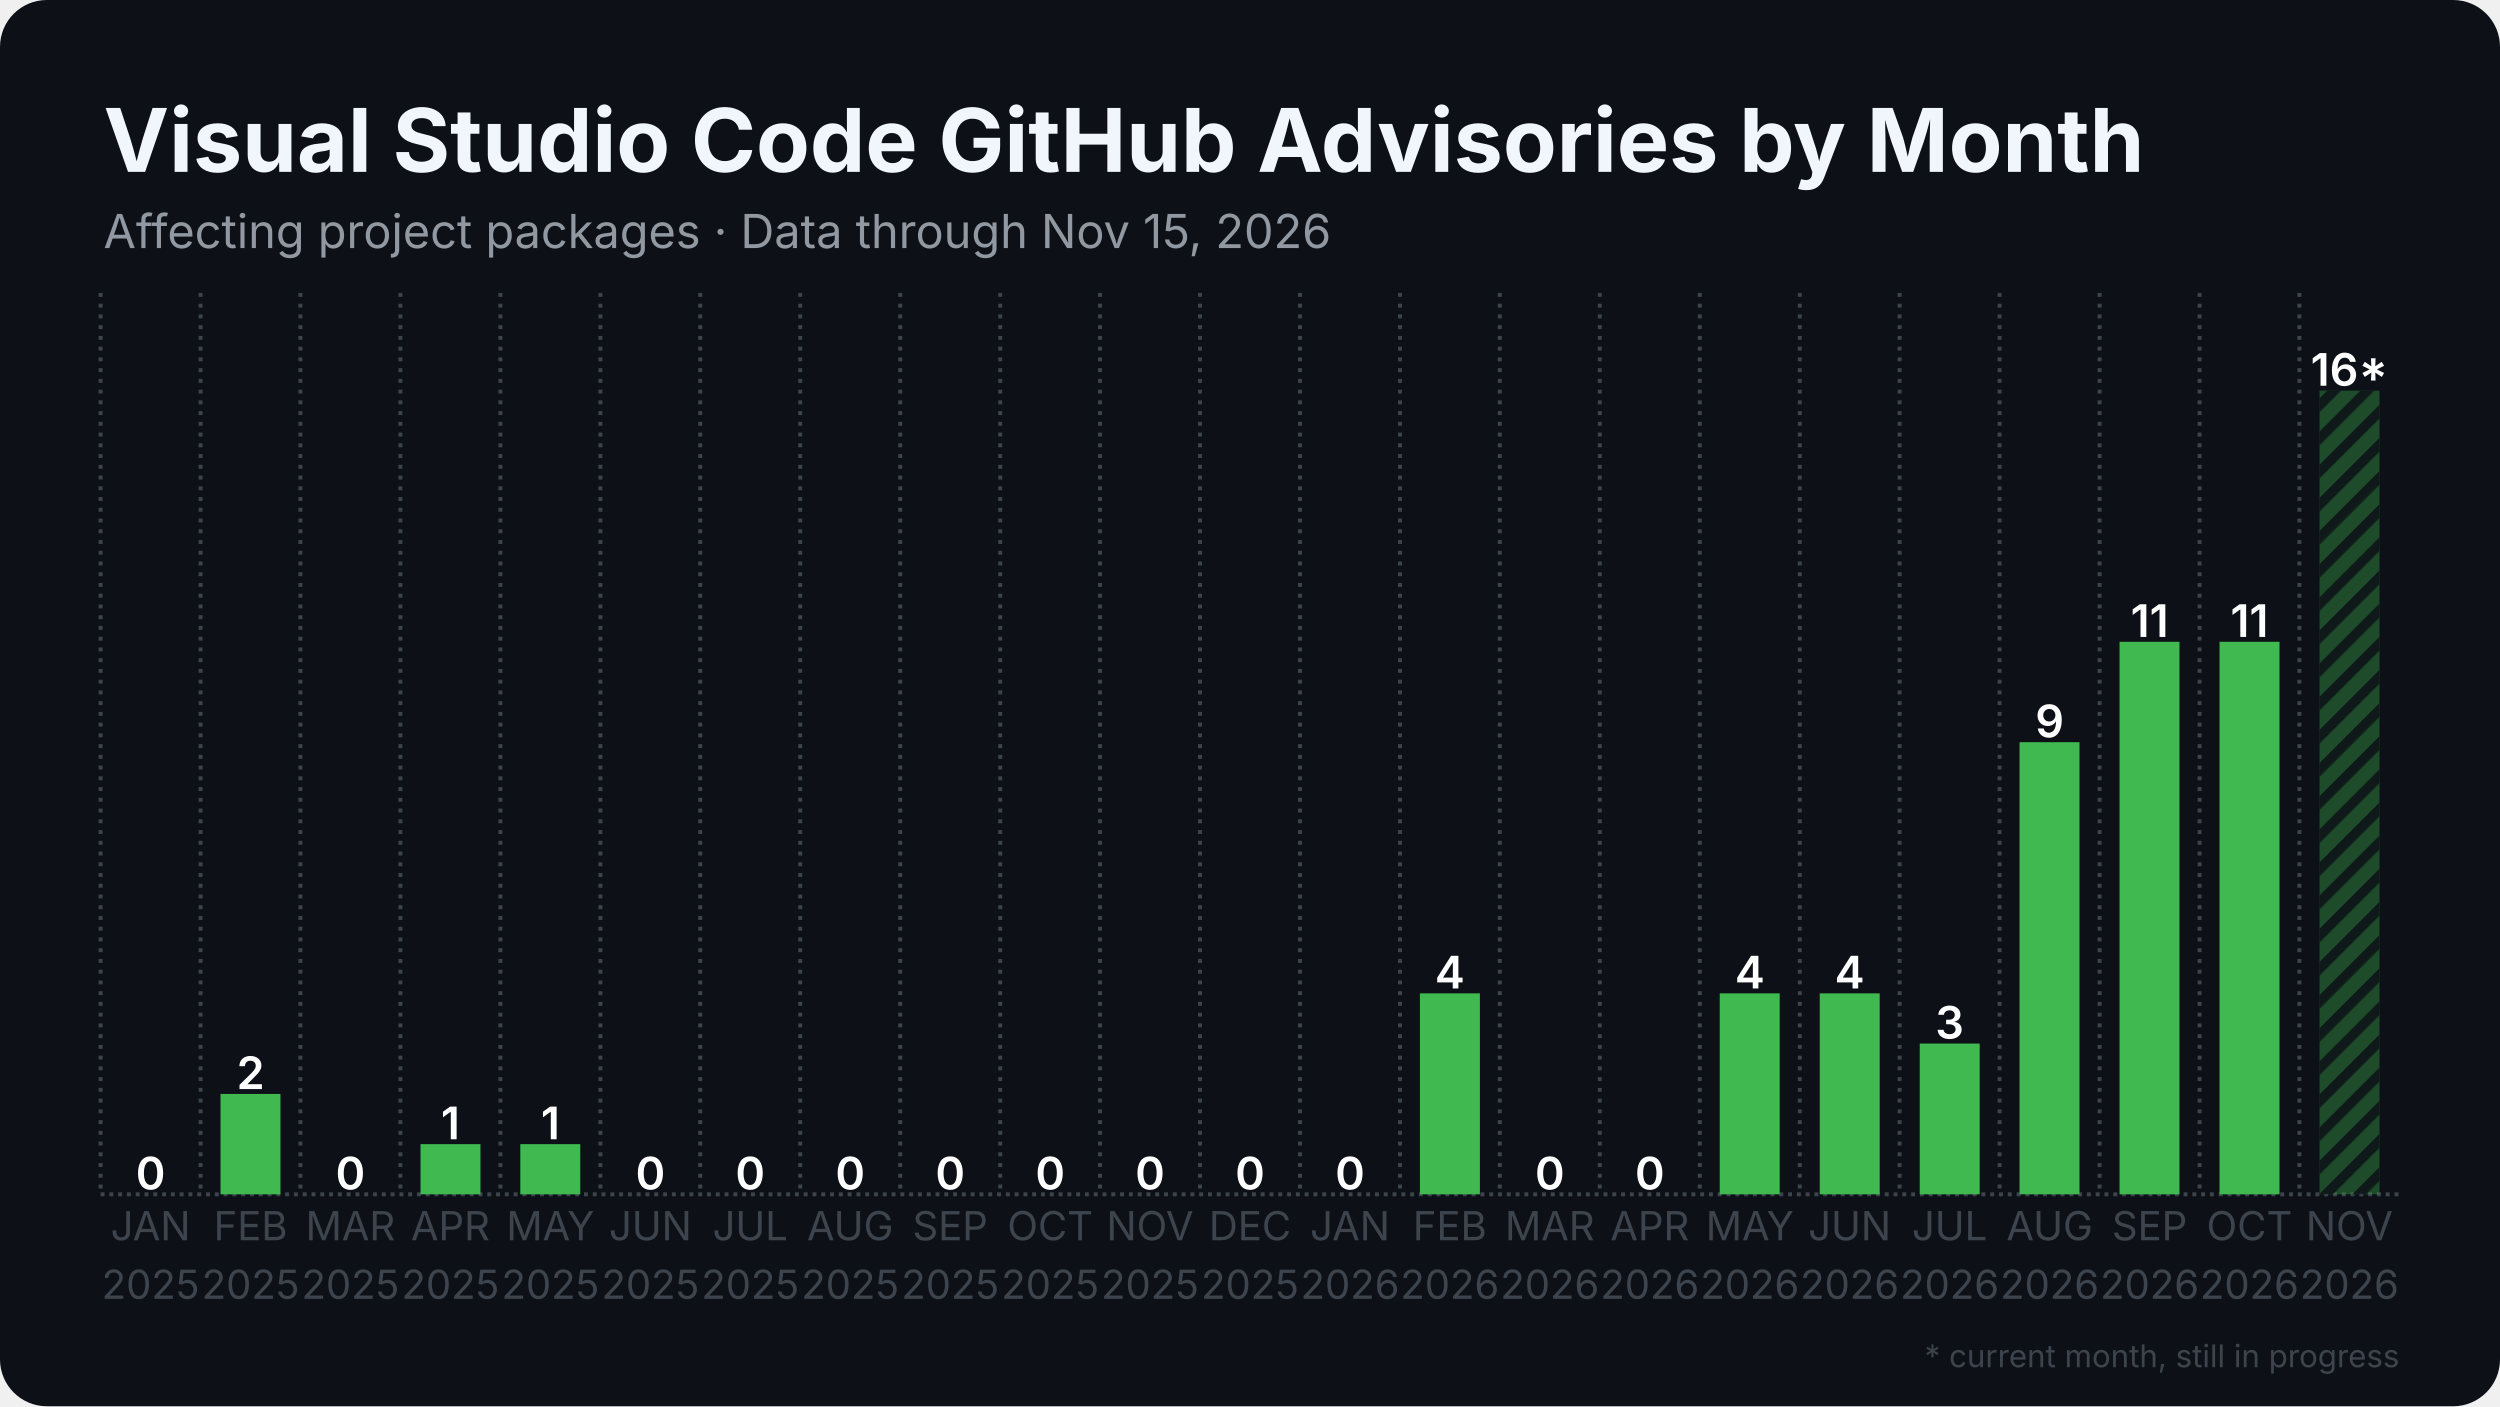
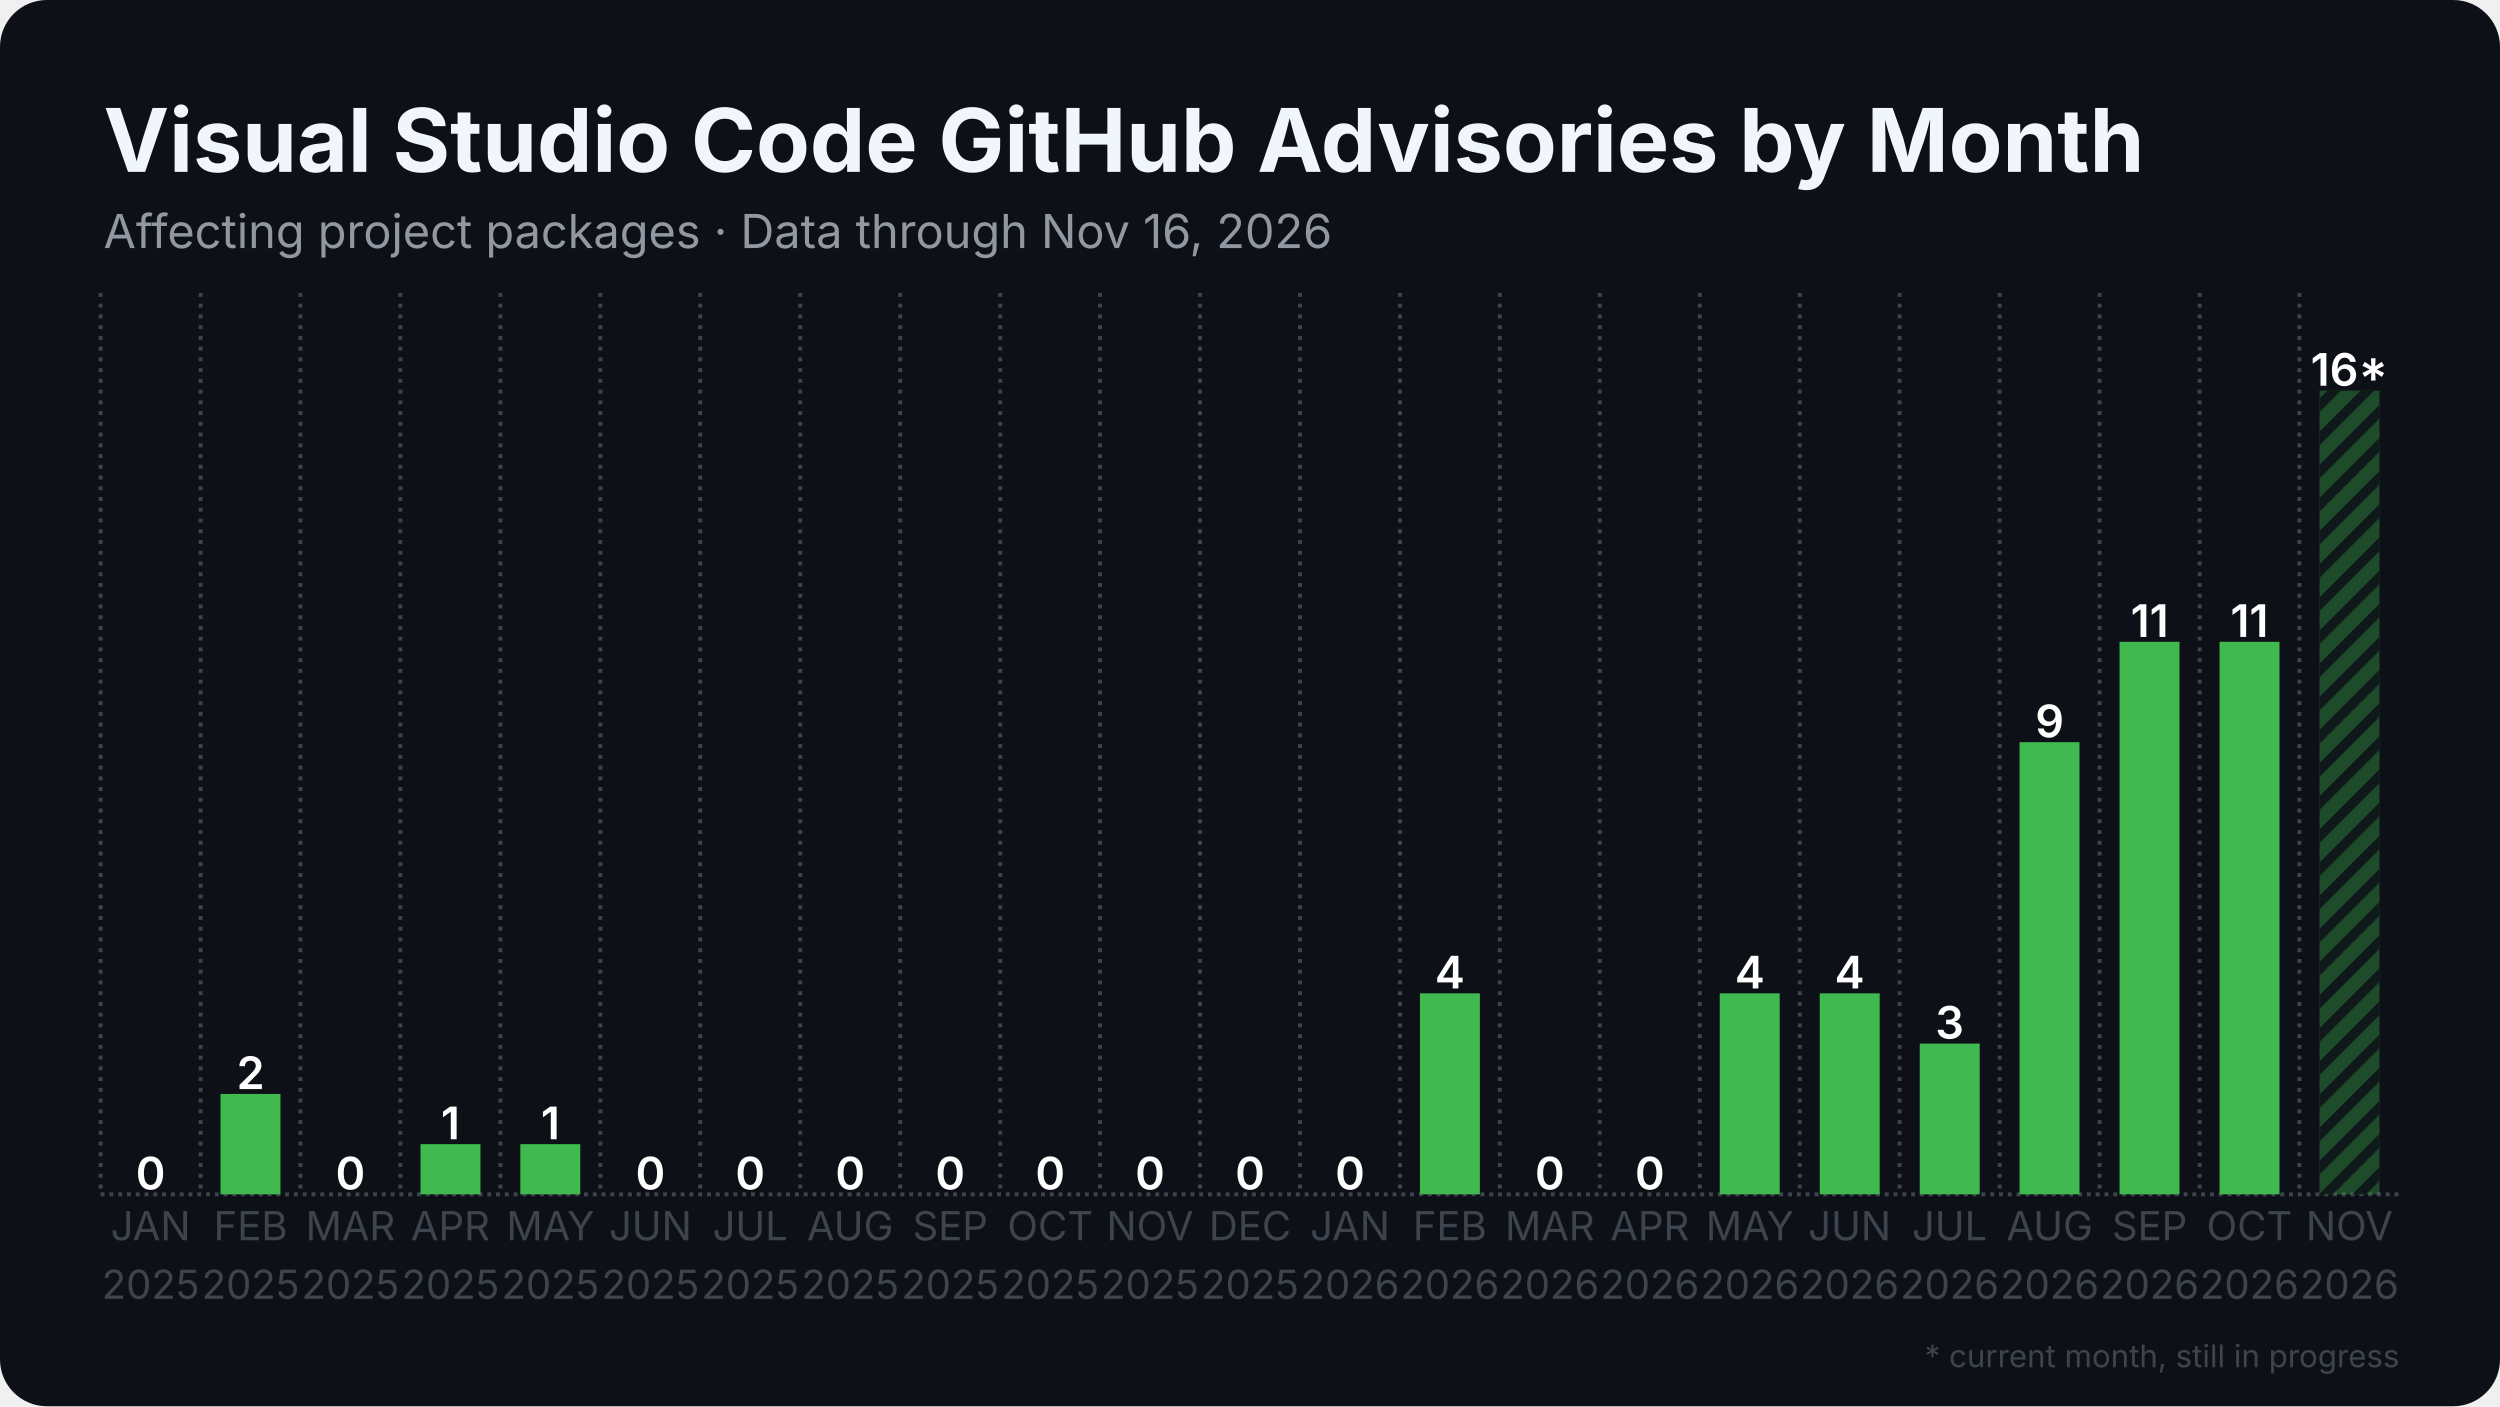
<svg xmlns="http://www.w3.org/2000/svg" width="1280" height="720" viewBox="0 0 1280 720">
  <rect width="1280" height="720" rx="24" fill="#0d1117" />
  <defs>
    <pattern id="stripes" width="12" height="12" patternUnits="userSpaceOnUse" patternTransform="rotate(45)">
      <rect width="12" height="12" fill="none" />
      <rect width="5" height="12" fill="#0d1117" opacity="0.85" />
    </pattern>
  </defs>
  <line x1="51.5" y1="611.5" x2="1228.5" y2="611.5" stroke="#3d444d" stroke-width="2" stroke-dasharray="2 2.5" />
  <line x1="51.5" y1="150.0" x2="51.5" y2="611.5" stroke="#3d444d" stroke-width="2" stroke-dasharray="2 3.5" />
  <line x1="102.7" y1="150.0" x2="102.7" y2="611.5" stroke="#3d444d" stroke-width="2" stroke-dasharray="2 3.5" />
  <line x1="153.8" y1="150.0" x2="153.8" y2="611.5" stroke="#3d444d" stroke-width="2" stroke-dasharray="2 3.5" />
  <line x1="205.0" y1="150.0" x2="205.0" y2="611.5" stroke="#3d444d" stroke-width="2" stroke-dasharray="2 3.5" />
  <line x1="256.2" y1="150.0" x2="256.2" y2="611.5" stroke="#3d444d" stroke-width="2" stroke-dasharray="2 3.5" />
  <line x1="307.4" y1="150.0" x2="307.4" y2="611.5" stroke="#3d444d" stroke-width="2" stroke-dasharray="2 3.5" />
  <line x1="358.5" y1="150.0" x2="358.5" y2="611.5" stroke="#3d444d" stroke-width="2" stroke-dasharray="2 3.5" />
  <line x1="409.7" y1="150.0" x2="409.7" y2="611.5" stroke="#3d444d" stroke-width="2" stroke-dasharray="2 3.5" />
  <line x1="460.9" y1="150.0" x2="460.9" y2="611.5" stroke="#3d444d" stroke-width="2" stroke-dasharray="2 3.5" />
  <line x1="512.1" y1="150.0" x2="512.1" y2="611.5" stroke="#3d444d" stroke-width="2" stroke-dasharray="2 3.5" />
  <line x1="563.2" y1="150.0" x2="563.2" y2="611.5" stroke="#3d444d" stroke-width="2" stroke-dasharray="2 3.5" />
  <line x1="614.4" y1="150.0" x2="614.4" y2="611.5" stroke="#3d444d" stroke-width="2" stroke-dasharray="2 3.5" />
  <line x1="665.6" y1="150.0" x2="665.6" y2="611.5" stroke="#3d444d" stroke-width="2" stroke-dasharray="2 3.5" />
  <line x1="716.8" y1="150.0" x2="716.8" y2="611.5" stroke="#3d444d" stroke-width="2" stroke-dasharray="2 3.5" />
  <line x1="767.9" y1="150.0" x2="767.9" y2="611.5" stroke="#3d444d" stroke-width="2" stroke-dasharray="2 3.5" />
  <line x1="819.1" y1="150.0" x2="819.1" y2="611.5" stroke="#3d444d" stroke-width="2" stroke-dasharray="2 3.5" />
  <line x1="870.3" y1="150.0" x2="870.3" y2="611.5" stroke="#3d444d" stroke-width="2" stroke-dasharray="2 3.5" />
  <line x1="921.5" y1="150.0" x2="921.5" y2="611.5" stroke="#3d444d" stroke-width="2" stroke-dasharray="2 3.5" />
  <line x1="972.6" y1="150.0" x2="972.6" y2="611.5" stroke="#3d444d" stroke-width="2" stroke-dasharray="2 3.5" />
  <line x1="1023.8" y1="150.0" x2="1023.8" y2="611.5" stroke="#3d444d" stroke-width="2" stroke-dasharray="2 3.5" />
  <line x1="1075.0" y1="150.0" x2="1075.0" y2="611.5" stroke="#3d444d" stroke-width="2" stroke-dasharray="2 3.5" />
  <line x1="1126.2" y1="150.0" x2="1126.2" y2="611.5" stroke="#3d444d" stroke-width="2" stroke-dasharray="2 3.5" />
  <line x1="1177.3" y1="150.0" x2="1177.3" y2="611.5" stroke="#3d444d" stroke-width="2" stroke-dasharray="2 3.5" />
  <rect x="61.7" y="611.5" width="30.7" height="0.0" fill="#3fb950" />
  <text x="77.1" y="609.0" text-anchor="middle" font-family="Inter, Segoe UI, Helvetica, Arial, sans-serif" font-size="23.0" font-weight="600" fill="#ffffff">0</text>
  <rect x="112.9" y="560.1" width="30.7" height="51.4" fill="#3fb950" />
  <text x="128.3" y="557.6" text-anchor="middle" font-family="Inter, Segoe UI, Helvetica, Arial, sans-serif" font-size="23.0" font-weight="600" fill="#ffffff">2</text>
  <rect x="164.1" y="611.5" width="30.7" height="0.0" fill="#3fb950" />
  <text x="179.4" y="609.0" text-anchor="middle" font-family="Inter, Segoe UI, Helvetica, Arial, sans-serif" font-size="23.0" font-weight="600" fill="#ffffff">0</text>
  <rect x="215.3" y="585.8" width="30.7" height="25.7" fill="#3fb950" />
  <text x="230.6" y="583.3" text-anchor="middle" font-family="Inter, Segoe UI, Helvetica, Arial, sans-serif" font-size="23.0" font-weight="600" fill="#ffffff">1</text>
  <rect x="266.4" y="585.8" width="30.7" height="25.7" fill="#3fb950" />
  <text x="281.8" y="583.3" text-anchor="middle" font-family="Inter, Segoe UI, Helvetica, Arial, sans-serif" font-size="23.0" font-weight="600" fill="#ffffff">1</text>
  <rect x="317.6" y="611.5" width="30.7" height="0.0" fill="#3fb950" />
  <text x="333.0" y="609.0" text-anchor="middle" font-family="Inter, Segoe UI, Helvetica, Arial, sans-serif" font-size="23.0" font-weight="600" fill="#ffffff">0</text>
  <rect x="368.8" y="611.5" width="30.7" height="0.0" fill="#3fb950" />
  <text x="384.1" y="609.0" text-anchor="middle" font-family="Inter, Segoe UI, Helvetica, Arial, sans-serif" font-size="23.0" font-weight="600" fill="#ffffff">0</text>
  <rect x="420.0" y="611.5" width="30.7" height="0.0" fill="#3fb950" />
  <text x="435.3" y="609.0" text-anchor="middle" font-family="Inter, Segoe UI, Helvetica, Arial, sans-serif" font-size="23.0" font-weight="600" fill="#ffffff">0</text>
  <rect x="471.1" y="611.5" width="30.7" height="0.0" fill="#3fb950" />
  <text x="486.5" y="609.0" text-anchor="middle" font-family="Inter, Segoe UI, Helvetica, Arial, sans-serif" font-size="23.0" font-weight="600" fill="#ffffff">0</text>
  <rect x="522.3" y="611.5" width="30.7" height="0.0" fill="#3fb950" />
  <text x="537.7" y="609.0" text-anchor="middle" font-family="Inter, Segoe UI, Helvetica, Arial, sans-serif" font-size="23.0" font-weight="600" fill="#ffffff">0</text>
  <rect x="573.5" y="611.5" width="30.7" height="0.0" fill="#3fb950" />
  <text x="588.8" y="609.0" text-anchor="middle" font-family="Inter, Segoe UI, Helvetica, Arial, sans-serif" font-size="23.0" font-weight="600" fill="#ffffff">0</text>
  <rect x="624.6" y="611.5" width="30.7" height="0.0" fill="#3fb950" />
  <text x="640.0" y="609.0" text-anchor="middle" font-family="Inter, Segoe UI, Helvetica, Arial, sans-serif" font-size="23.0" font-weight="600" fill="#ffffff">0</text>
  <rect x="675.8" y="611.5" width="30.7" height="0.0" fill="#3fb950" />
  <text x="691.2" y="609.0" text-anchor="middle" font-family="Inter, Segoe UI, Helvetica, Arial, sans-serif" font-size="23.0" font-weight="600" fill="#ffffff">0</text>
  <rect x="727.0" y="508.6" width="30.7" height="102.9" fill="#3fb950" />
  <text x="742.3" y="506.1" text-anchor="middle" font-family="Inter, Segoe UI, Helvetica, Arial, sans-serif" font-size="23.0" font-weight="600" fill="#ffffff">4</text>
  <rect x="778.2" y="611.5" width="30.7" height="0.0" fill="#3fb950" />
  <text x="793.5" y="609.0" text-anchor="middle" font-family="Inter, Segoe UI, Helvetica, Arial, sans-serif" font-size="23.0" font-weight="600" fill="#ffffff">0</text>
  <rect x="829.3" y="611.5" width="30.7" height="0.0" fill="#3fb950" />
  <text x="844.7" y="609.0" text-anchor="middle" font-family="Inter, Segoe UI, Helvetica, Arial, sans-serif" font-size="23.0" font-weight="600" fill="#ffffff">0</text>
  <rect x="880.5" y="508.6" width="30.7" height="102.9" fill="#3fb950" />
  <text x="895.9" y="506.1" text-anchor="middle" font-family="Inter, Segoe UI, Helvetica, Arial, sans-serif" font-size="23.0" font-weight="600" fill="#ffffff">4</text>
  <rect x="931.7" y="508.6" width="30.7" height="102.9" fill="#3fb950" />
  <text x="947.0" y="506.1" text-anchor="middle" font-family="Inter, Segoe UI, Helvetica, Arial, sans-serif" font-size="23.0" font-weight="600" fill="#ffffff">4</text>
  <rect x="982.9" y="534.3" width="30.7" height="77.2" fill="#3fb950" />
  <text x="998.2" y="531.8" text-anchor="middle" font-family="Inter, Segoe UI, Helvetica, Arial, sans-serif" font-size="23.0" font-weight="600" fill="#ffffff">3</text>
  <rect x="1034.0" y="380.0" width="30.7" height="231.5" fill="#3fb950" />
  <text x="1049.4" y="377.5" text-anchor="middle" font-family="Inter, Segoe UI, Helvetica, Arial, sans-serif" font-size="23.0" font-weight="600" fill="#ffffff">9</text>
  <rect x="1085.2" y="328.6" width="30.7" height="282.9" fill="#3fb950" />
  <text x="1100.6" y="326.1" text-anchor="middle" font-family="Inter, Segoe UI, Helvetica, Arial, sans-serif" font-size="23.0" font-weight="600" fill="#ffffff">11</text>
  <rect x="1136.4" y="328.6" width="30.7" height="282.9" fill="#3fb950" />
  <text x="1151.7" y="326.1" text-anchor="middle" font-family="Inter, Segoe UI, Helvetica, Arial, sans-serif" font-size="23.0" font-weight="600" fill="#ffffff">11</text>
  <rect x="1187.6" y="200.0" width="30.7" height="411.5" fill="#3fb950" opacity="0.35" />
  <rect x="1187.6" y="200.0" width="30.7" height="411.5" fill="url(#stripes)" />
  <text x="1202.9" y="197.5" text-anchor="middle" font-family="Inter, Segoe UI, Helvetica, Arial, sans-serif" font-size="23.0" font-weight="600" fill="#ffffff">16*</text>
  <text x="77.1" y="635" text-anchor="middle" font-family="Inter, Segoe UI, Helvetica, Arial, sans-serif" font-size="20.5" fill="#3d444d">JAN</text>
  <text x="77.1" y="665" text-anchor="middle" font-family="Inter, Segoe UI, Helvetica, Arial, sans-serif" font-size="20.5" fill="#3d444d">2025</text>
  <text x="128.3" y="635" text-anchor="middle" font-family="Inter, Segoe UI, Helvetica, Arial, sans-serif" font-size="20.5" fill="#3d444d">FEB</text>
  <text x="128.3" y="665" text-anchor="middle" font-family="Inter, Segoe UI, Helvetica, Arial, sans-serif" font-size="20.5" fill="#3d444d">2025</text>
  <text x="179.4" y="635" text-anchor="middle" font-family="Inter, Segoe UI, Helvetica, Arial, sans-serif" font-size="20.5" fill="#3d444d">MAR</text>
  <text x="179.4" y="665" text-anchor="middle" font-family="Inter, Segoe UI, Helvetica, Arial, sans-serif" font-size="20.5" fill="#3d444d">2025</text>
  <text x="230.6" y="635" text-anchor="middle" font-family="Inter, Segoe UI, Helvetica, Arial, sans-serif" font-size="20.5" fill="#3d444d">APR</text>
  <text x="230.6" y="665" text-anchor="middle" font-family="Inter, Segoe UI, Helvetica, Arial, sans-serif" font-size="20.5" fill="#3d444d">2025</text>
  <text x="281.8" y="635" text-anchor="middle" font-family="Inter, Segoe UI, Helvetica, Arial, sans-serif" font-size="20.5" fill="#3d444d">MAY</text>
  <text x="281.8" y="665" text-anchor="middle" font-family="Inter, Segoe UI, Helvetica, Arial, sans-serif" font-size="20.5" fill="#3d444d">2025</text>
  <text x="333.0" y="635" text-anchor="middle" font-family="Inter, Segoe UI, Helvetica, Arial, sans-serif" font-size="20.5" fill="#3d444d">JUN</text>
  <text x="333.0" y="665" text-anchor="middle" font-family="Inter, Segoe UI, Helvetica, Arial, sans-serif" font-size="20.5" fill="#3d444d">2025</text>
  <text x="384.1" y="635" text-anchor="middle" font-family="Inter, Segoe UI, Helvetica, Arial, sans-serif" font-size="20.5" fill="#3d444d">JUL</text>
  <text x="384.1" y="665" text-anchor="middle" font-family="Inter, Segoe UI, Helvetica, Arial, sans-serif" font-size="20.5" fill="#3d444d">2025</text>
  <text x="435.3" y="635" text-anchor="middle" font-family="Inter, Segoe UI, Helvetica, Arial, sans-serif" font-size="20.5" fill="#3d444d">AUG</text>
  <text x="435.3" y="665" text-anchor="middle" font-family="Inter, Segoe UI, Helvetica, Arial, sans-serif" font-size="20.5" fill="#3d444d">2025</text>
  <text x="486.5" y="635" text-anchor="middle" font-family="Inter, Segoe UI, Helvetica, Arial, sans-serif" font-size="20.5" fill="#3d444d">SEP</text>
  <text x="486.5" y="665" text-anchor="middle" font-family="Inter, Segoe UI, Helvetica, Arial, sans-serif" font-size="20.5" fill="#3d444d">2025</text>
  <text x="537.7" y="635" text-anchor="middle" font-family="Inter, Segoe UI, Helvetica, Arial, sans-serif" font-size="20.5" fill="#3d444d">OCT</text>
  <text x="537.7" y="665" text-anchor="middle" font-family="Inter, Segoe UI, Helvetica, Arial, sans-serif" font-size="20.5" fill="#3d444d">2025</text>
  <text x="588.8" y="635" text-anchor="middle" font-family="Inter, Segoe UI, Helvetica, Arial, sans-serif" font-size="20.5" fill="#3d444d">NOV</text>
  <text x="588.8" y="665" text-anchor="middle" font-family="Inter, Segoe UI, Helvetica, Arial, sans-serif" font-size="20.5" fill="#3d444d">2025</text>
  <text x="640.0" y="635" text-anchor="middle" font-family="Inter, Segoe UI, Helvetica, Arial, sans-serif" font-size="20.5" fill="#3d444d">DEC</text>
  <text x="640.0" y="665" text-anchor="middle" font-family="Inter, Segoe UI, Helvetica, Arial, sans-serif" font-size="20.5" fill="#3d444d">2025</text>
  <text x="691.2" y="635" text-anchor="middle" font-family="Inter, Segoe UI, Helvetica, Arial, sans-serif" font-size="20.5" fill="#3d444d">JAN</text>
  <text x="691.2" y="665" text-anchor="middle" font-family="Inter, Segoe UI, Helvetica, Arial, sans-serif" font-size="20.5" fill="#3d444d">2026</text>
  <text x="742.3" y="635" text-anchor="middle" font-family="Inter, Segoe UI, Helvetica, Arial, sans-serif" font-size="20.5" fill="#3d444d">FEB</text>
  <text x="742.3" y="665" text-anchor="middle" font-family="Inter, Segoe UI, Helvetica, Arial, sans-serif" font-size="20.5" fill="#3d444d">2026</text>
  <text x="793.5" y="635" text-anchor="middle" font-family="Inter, Segoe UI, Helvetica, Arial, sans-serif" font-size="20.5" fill="#3d444d">MAR</text>
  <text x="793.5" y="665" text-anchor="middle" font-family="Inter, Segoe UI, Helvetica, Arial, sans-serif" font-size="20.5" fill="#3d444d">2026</text>
  <text x="844.7" y="635" text-anchor="middle" font-family="Inter, Segoe UI, Helvetica, Arial, sans-serif" font-size="20.5" fill="#3d444d">APR</text>
  <text x="844.7" y="665" text-anchor="middle" font-family="Inter, Segoe UI, Helvetica, Arial, sans-serif" font-size="20.5" fill="#3d444d">2026</text>
  <text x="895.9" y="635" text-anchor="middle" font-family="Inter, Segoe UI, Helvetica, Arial, sans-serif" font-size="20.5" fill="#3d444d">MAY</text>
  <text x="895.9" y="665" text-anchor="middle" font-family="Inter, Segoe UI, Helvetica, Arial, sans-serif" font-size="20.5" fill="#3d444d">2026</text>
  <text x="947.0" y="635" text-anchor="middle" font-family="Inter, Segoe UI, Helvetica, Arial, sans-serif" font-size="20.5" fill="#3d444d">JUN</text>
  <text x="947.0" y="665" text-anchor="middle" font-family="Inter, Segoe UI, Helvetica, Arial, sans-serif" font-size="20.5" fill="#3d444d">2026</text>
  <text x="998.2" y="635" text-anchor="middle" font-family="Inter, Segoe UI, Helvetica, Arial, sans-serif" font-size="20.5" fill="#3d444d">JUL</text>
  <text x="998.2" y="665" text-anchor="middle" font-family="Inter, Segoe UI, Helvetica, Arial, sans-serif" font-size="20.5" fill="#3d444d">2026</text>
  <text x="1049.4" y="635" text-anchor="middle" font-family="Inter, Segoe UI, Helvetica, Arial, sans-serif" font-size="20.5" fill="#3d444d">AUG</text>
  <text x="1049.4" y="665" text-anchor="middle" font-family="Inter, Segoe UI, Helvetica, Arial, sans-serif" font-size="20.5" fill="#3d444d">2026</text>
  <text x="1100.6" y="635" text-anchor="middle" font-family="Inter, Segoe UI, Helvetica, Arial, sans-serif" font-size="20.5" fill="#3d444d">SEP</text>
  <text x="1100.6" y="665" text-anchor="middle" font-family="Inter, Segoe UI, Helvetica, Arial, sans-serif" font-size="20.5" fill="#3d444d">2026</text>
  <text x="1151.7" y="635" text-anchor="middle" font-family="Inter, Segoe UI, Helvetica, Arial, sans-serif" font-size="20.5" fill="#3d444d">OCT</text>
  <text x="1151.7" y="665" text-anchor="middle" font-family="Inter, Segoe UI, Helvetica, Arial, sans-serif" font-size="20.5" fill="#3d444d">2026</text>
  <text x="1202.9" y="635" text-anchor="middle" font-family="Inter, Segoe UI, Helvetica, Arial, sans-serif" font-size="20.5" fill="#3d444d">NOV</text>
  <text x="1202.9" y="665" text-anchor="middle" font-family="Inter, Segoe UI, Helvetica, Arial, sans-serif" font-size="20.5" fill="#3d444d">2026</text>
  <text x="53.0" y="88.0" font-family="Inter, Segoe UI, Helvetica, Arial, sans-serif" font-size="45" font-weight="700" fill="#f0f6fc">Visual Studio Code GitHub Advisories by Month</text>
-   <text x="53.0" y="127.0" font-family="Inter, Segoe UI, Helvetica, Arial, sans-serif" font-size="24" fill="#9198a1">Affecting project packages · Data through Nov 15, 2026</text>
+   <text x="53.0" y="127.0" font-family="Inter, Segoe UI, Helvetica, Arial, sans-serif" font-size="24" fill="#9198a1">Affecting project packages · Data through Nov 16, 2026</text>
  <text x="1228.5" y="700" text-anchor="end" font-family="Inter, Segoe UI, Helvetica, Arial, sans-serif" font-size="16" fill="#3d444d">* current month, still in progress</text>
</svg>
